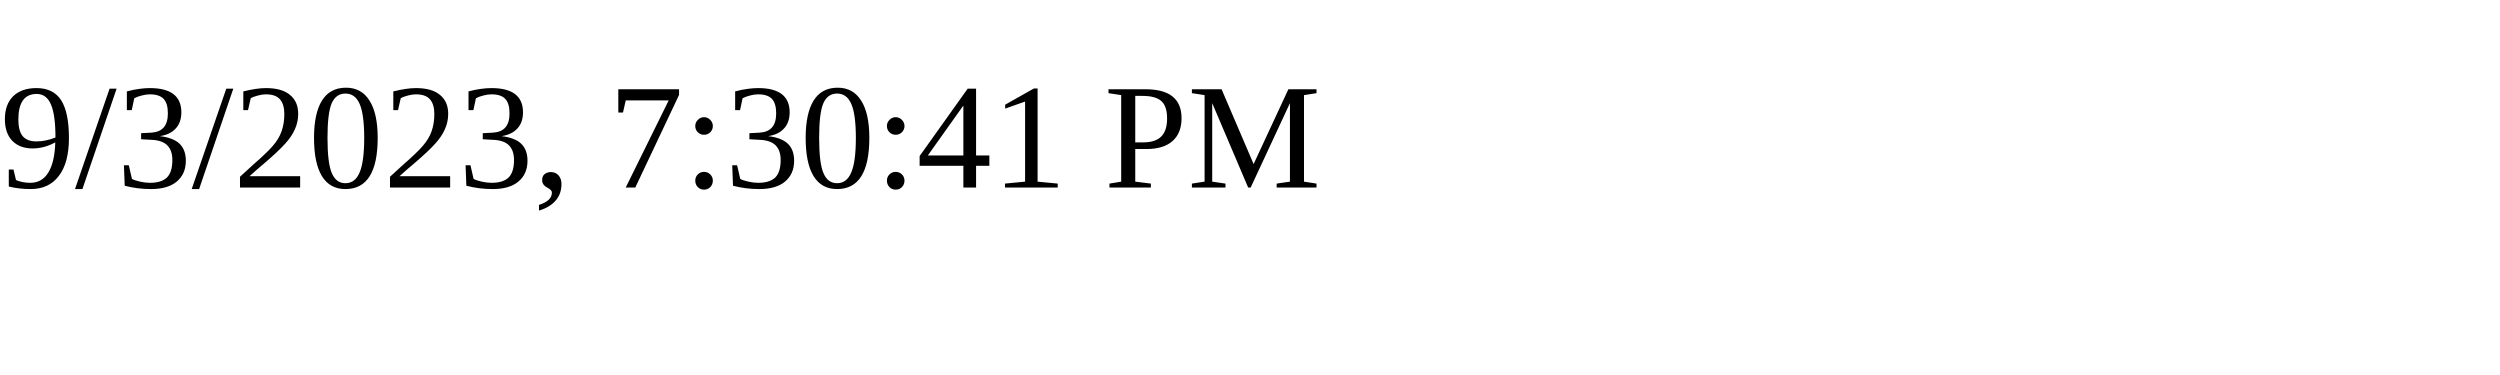
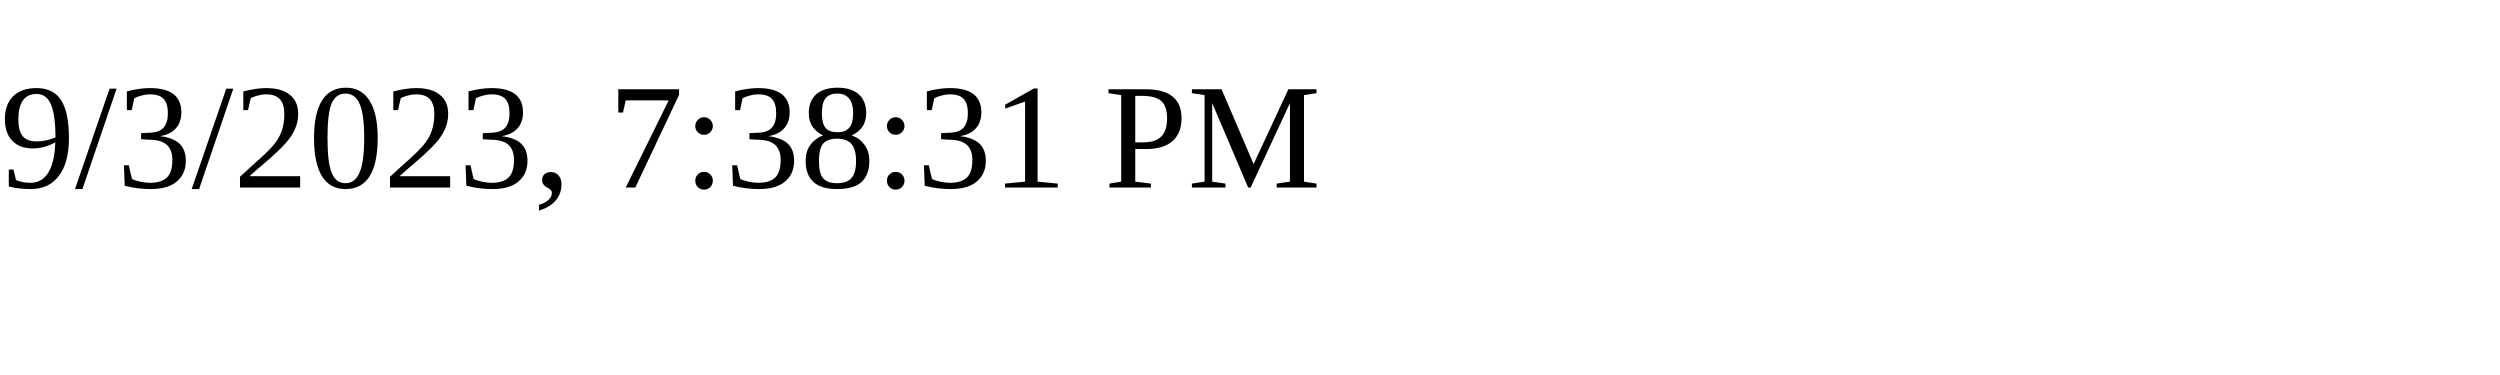
<svg xmlns="http://www.w3.org/2000/svg" height="30" width="200">
-   <text x="0" y="15">9/3/2023, 7:30:41 PM</text>
+   <text x="0" y="15">9/3/2023, 7:38:31 PM</text>
</svg>
